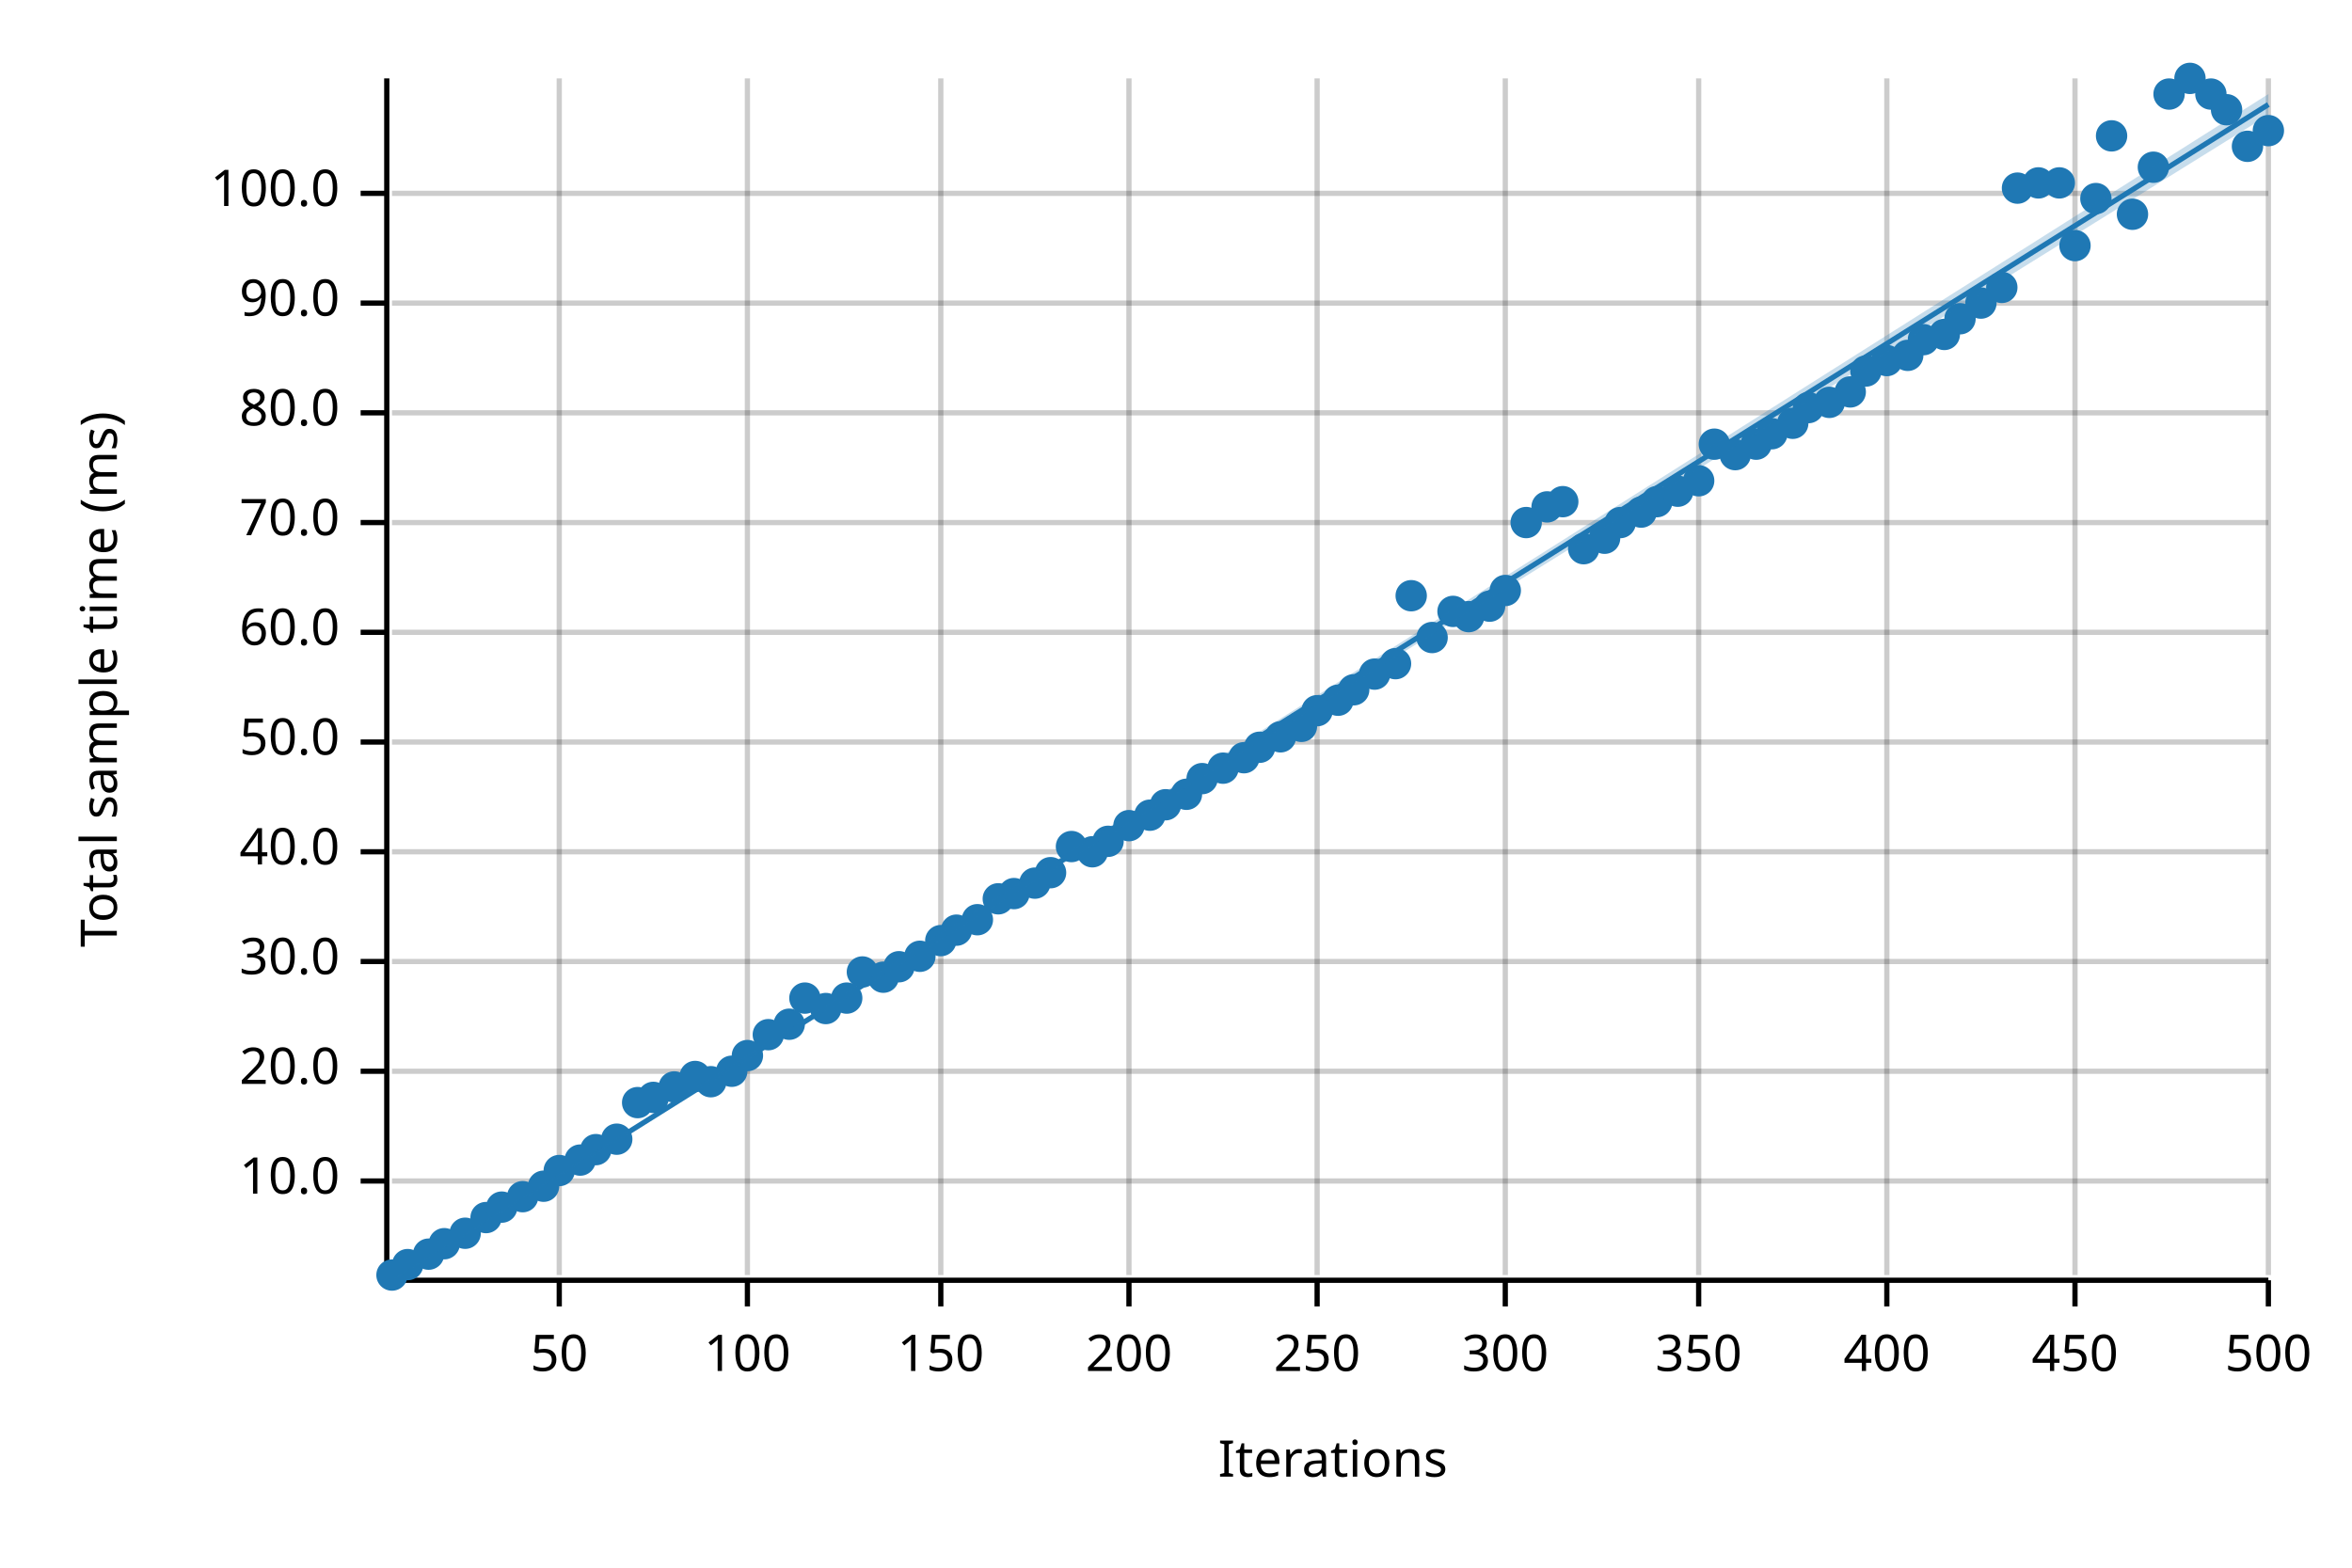
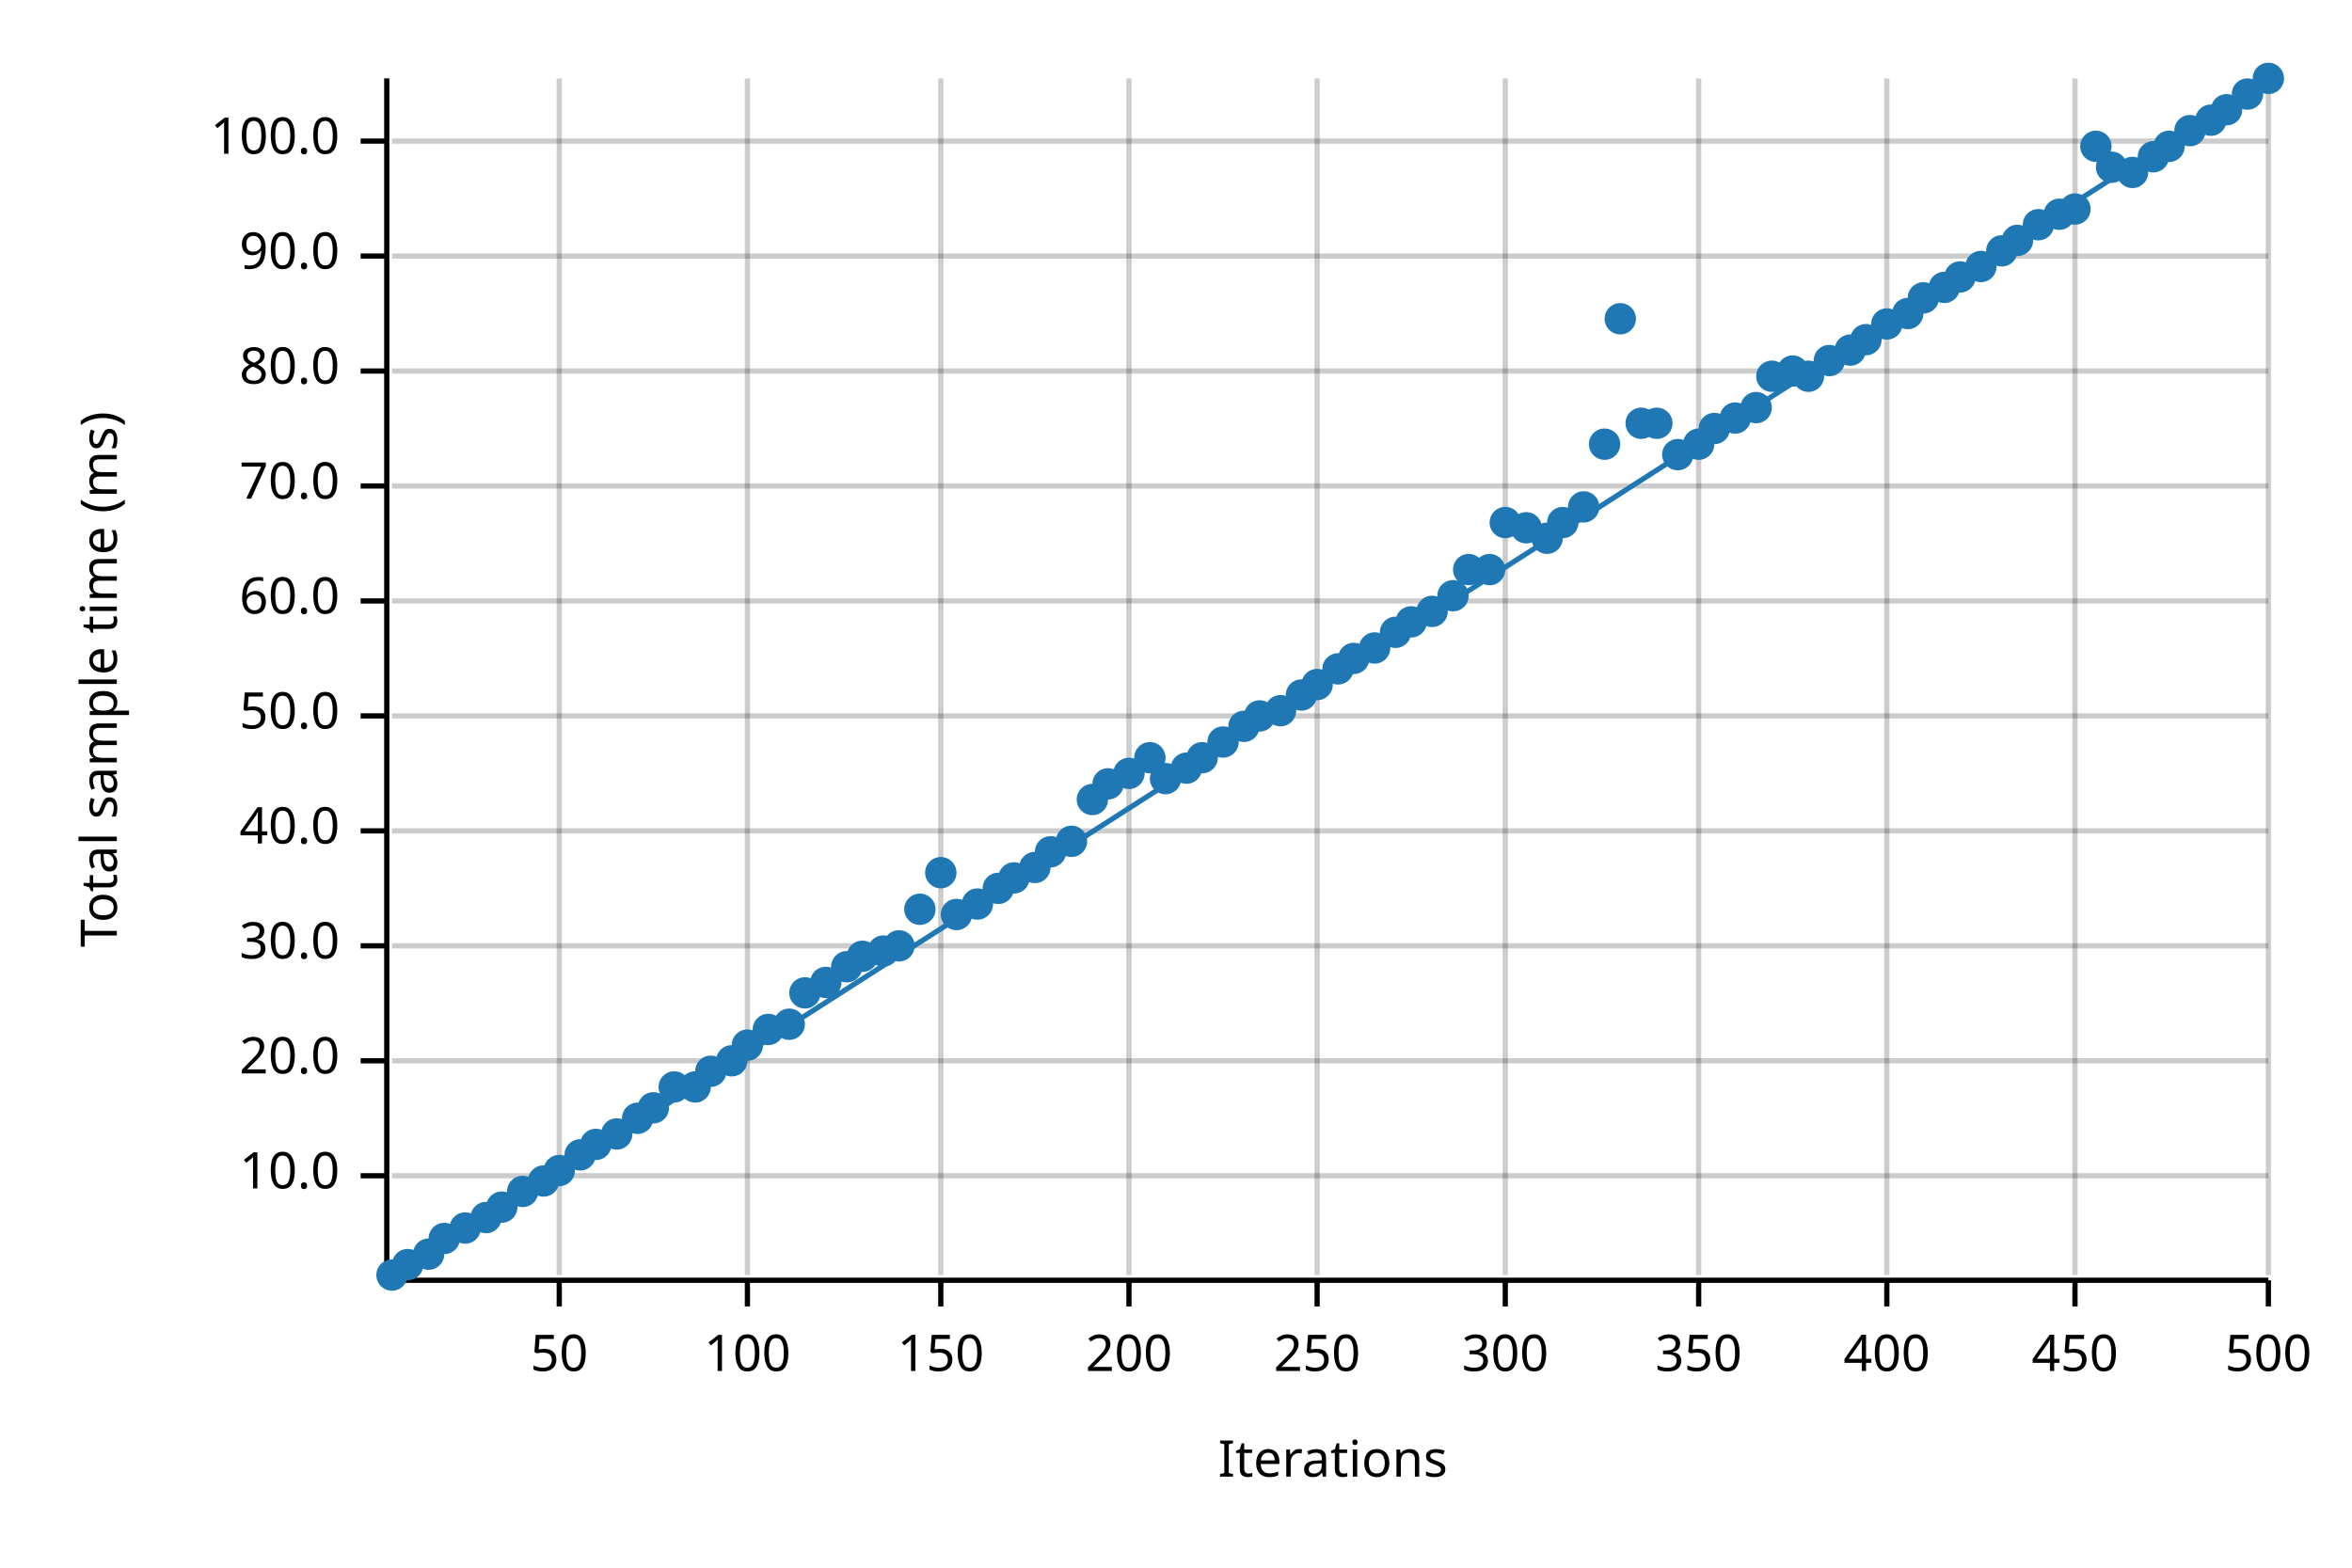
<svg xmlns="http://www.w3.org/2000/svg" width="450" height="300" viewBox="0 0 450 300">
  <text x="15" y="130" dy="0.76em" text-anchor="middle" font-family="sans-serif" font-size="9.677" opacity="1" fill="#000000" transform="rotate(270, 15, 130)">
Total sample time (ms)
</text>
  <text x="255" y="285" dy="-0.5ex" text-anchor="middle" font-family="sans-serif" font-size="9.677" opacity="1" fill="#000000">
Iterations
</text>
  <line opacity="0.2" stroke="#000000" stroke-width="1" x1="107" y1="244" x2="107" y2="15" />
  <line opacity="0.2" stroke="#000000" stroke-width="1" x1="143" y1="244" x2="143" y2="15" />
  <line opacity="0.2" stroke="#000000" stroke-width="1" x1="180" y1="244" x2="180" y2="15" />
  <line opacity="0.2" stroke="#000000" stroke-width="1" x1="216" y1="244" x2="216" y2="15" />
  <line opacity="0.2" stroke="#000000" stroke-width="1" x1="252" y1="244" x2="252" y2="15" />
  <line opacity="0.2" stroke="#000000" stroke-width="1" x1="288" y1="244" x2="288" y2="15" />
  <line opacity="0.2" stroke="#000000" stroke-width="1" x1="325" y1="244" x2="325" y2="15" />
  <line opacity="0.2" stroke="#000000" stroke-width="1" x1="361" y1="244" x2="361" y2="15" />
  <line opacity="0.2" stroke="#000000" stroke-width="1" x1="397" y1="244" x2="397" y2="15" />
  <line opacity="0.2" stroke="#000000" stroke-width="1" x1="434" y1="244" x2="434" y2="15" />
-   <line opacity="0.2" stroke="#000000" stroke-width="1" x1="75" y1="226" x2="434" y2="226" />
-   <line opacity="0.2" stroke="#000000" stroke-width="1" x1="75" y1="205" x2="434" y2="205" />
-   <line opacity="0.2" stroke="#000000" stroke-width="1" x1="75" y1="184" x2="434" y2="184" />
-   <line opacity="0.2" stroke="#000000" stroke-width="1" x1="75" y1="163" x2="434" y2="163" />
-   <line opacity="0.2" stroke="#000000" stroke-width="1" x1="75" y1="142" x2="434" y2="142" />
-   <line opacity="0.2" stroke="#000000" stroke-width="1" x1="75" y1="121" x2="434" y2="121" />
-   <line opacity="0.2" stroke="#000000" stroke-width="1" x1="75" y1="100" x2="434" y2="100" />
-   <line opacity="0.2" stroke="#000000" stroke-width="1" x1="75" y1="79" x2="434" y2="79" />
-   <line opacity="0.2" stroke="#000000" stroke-width="1" x1="75" y1="58" x2="434" y2="58" />
-   <line opacity="0.2" stroke="#000000" stroke-width="1" x1="75" y1="37" x2="434" y2="37" />
+   <line opacity="0.2" stroke="#000000" stroke-width="1" x1="75" y1="225" x2="434" y2="225" />
+   <line opacity="0.2" stroke="#000000" stroke-width="1" x1="75" y1="203" x2="434" y2="203" />
+   <line opacity="0.2" stroke="#000000" stroke-width="1" x1="75" y1="181" x2="434" y2="181" />
+   <line opacity="0.2" stroke="#000000" stroke-width="1" x1="75" y1="159" x2="434" y2="159" />
+   <line opacity="0.2" stroke="#000000" stroke-width="1" x1="75" y1="137" x2="434" y2="137" />
+   <line opacity="0.2" stroke="#000000" stroke-width="1" x1="75" y1="115" x2="434" y2="115" />
+   <line opacity="0.2" stroke="#000000" stroke-width="1" x1="75" y1="93" x2="434" y2="93" />
+   <line opacity="0.2" stroke="#000000" stroke-width="1" x1="75" y1="71" x2="434" y2="71" />
+   <line opacity="0.2" stroke="#000000" stroke-width="1" x1="75" y1="49" x2="434" y2="49" />
+   <line opacity="0.2" stroke="#000000" stroke-width="1" x1="75" y1="27" x2="434" y2="27" />
  <polyline fill="none" opacity="1" stroke="#000000" stroke-width="1" points="74,15 74,244 " />
-   <text x="65" y="226" dy="0.5ex" text-anchor="end" font-family="sans-serif" font-size="9.677" opacity="1" fill="#000000">
+   <text x="65" y="225" dy="0.5ex" text-anchor="end" font-family="sans-serif" font-size="9.677" opacity="1" fill="#000000">
10.0
</text>
-   <polyline fill="none" opacity="1" stroke="#000000" stroke-width="1" points="69,226 74,226 " />
-   <text x="65" y="205" dy="0.5ex" text-anchor="end" font-family="sans-serif" font-size="9.677" opacity="1" fill="#000000">
+   <polyline fill="none" opacity="1" stroke="#000000" stroke-width="1" points="69,225 74,225 " />
+   <text x="65" y="203" dy="0.5ex" text-anchor="end" font-family="sans-serif" font-size="9.677" opacity="1" fill="#000000">
20.0
</text>
-   <polyline fill="none" opacity="1" stroke="#000000" stroke-width="1" points="69,205 74,205 " />
-   <text x="65" y="184" dy="0.5ex" text-anchor="end" font-family="sans-serif" font-size="9.677" opacity="1" fill="#000000">
+   <polyline fill="none" opacity="1" stroke="#000000" stroke-width="1" points="69,203 74,203 " />
+   <text x="65" y="181" dy="0.5ex" text-anchor="end" font-family="sans-serif" font-size="9.677" opacity="1" fill="#000000">
30.0
</text>
-   <polyline fill="none" opacity="1" stroke="#000000" stroke-width="1" points="69,184 74,184 " />
-   <text x="65" y="163" dy="0.5ex" text-anchor="end" font-family="sans-serif" font-size="9.677" opacity="1" fill="#000000">
+   <polyline fill="none" opacity="1" stroke="#000000" stroke-width="1" points="69,181 74,181 " />
+   <text x="65" y="159" dy="0.5ex" text-anchor="end" font-family="sans-serif" font-size="9.677" opacity="1" fill="#000000">
40.0
</text>
-   <polyline fill="none" opacity="1" stroke="#000000" stroke-width="1" points="69,163 74,163 " />
-   <text x="65" y="142" dy="0.5ex" text-anchor="end" font-family="sans-serif" font-size="9.677" opacity="1" fill="#000000">
+   <polyline fill="none" opacity="1" stroke="#000000" stroke-width="1" points="69,159 74,159 " />
+   <text x="65" y="137" dy="0.5ex" text-anchor="end" font-family="sans-serif" font-size="9.677" opacity="1" fill="#000000">
50.0
</text>
-   <polyline fill="none" opacity="1" stroke="#000000" stroke-width="1" points="69,142 74,142 " />
-   <text x="65" y="121" dy="0.5ex" text-anchor="end" font-family="sans-serif" font-size="9.677" opacity="1" fill="#000000">
+   <polyline fill="none" opacity="1" stroke="#000000" stroke-width="1" points="69,137 74,137 " />
+   <text x="65" y="115" dy="0.5ex" text-anchor="end" font-family="sans-serif" font-size="9.677" opacity="1" fill="#000000">
60.0
</text>
-   <polyline fill="none" opacity="1" stroke="#000000" stroke-width="1" points="69,121 74,121 " />
-   <text x="65" y="100" dy="0.5ex" text-anchor="end" font-family="sans-serif" font-size="9.677" opacity="1" fill="#000000">
+   <polyline fill="none" opacity="1" stroke="#000000" stroke-width="1" points="69,115 74,115 " />
+   <text x="65" y="93" dy="0.5ex" text-anchor="end" font-family="sans-serif" font-size="9.677" opacity="1" fill="#000000">
70.0
</text>
-   <polyline fill="none" opacity="1" stroke="#000000" stroke-width="1" points="69,100 74,100 " />
-   <text x="65" y="79" dy="0.5ex" text-anchor="end" font-family="sans-serif" font-size="9.677" opacity="1" fill="#000000">
+   <polyline fill="none" opacity="1" stroke="#000000" stroke-width="1" points="69,93 74,93 " />
+   <text x="65" y="71" dy="0.5ex" text-anchor="end" font-family="sans-serif" font-size="9.677" opacity="1" fill="#000000">
80.0
</text>
-   <polyline fill="none" opacity="1" stroke="#000000" stroke-width="1" points="69,79 74,79 " />
-   <text x="65" y="58" dy="0.5ex" text-anchor="end" font-family="sans-serif" font-size="9.677" opacity="1" fill="#000000">
+   <polyline fill="none" opacity="1" stroke="#000000" stroke-width="1" points="69,71 74,71 " />
+   <text x="65" y="49" dy="0.5ex" text-anchor="end" font-family="sans-serif" font-size="9.677" opacity="1" fill="#000000">
90.0
</text>
-   <polyline fill="none" opacity="1" stroke="#000000" stroke-width="1" points="69,58 74,58 " />
-   <text x="65" y="37" dy="0.5ex" text-anchor="end" font-family="sans-serif" font-size="9.677" opacity="1" fill="#000000">
+   <polyline fill="none" opacity="1" stroke="#000000" stroke-width="1" points="69,49 74,49 " />
+   <text x="65" y="27" dy="0.5ex" text-anchor="end" font-family="sans-serif" font-size="9.677" opacity="1" fill="#000000">
100.0
</text>
-   <polyline fill="none" opacity="1" stroke="#000000" stroke-width="1" points="69,37 74,37 " />
+   <polyline fill="none" opacity="1" stroke="#000000" stroke-width="1" points="69,27 74,27 " />
  <polyline fill="none" opacity="1" stroke="#000000" stroke-width="1" points="75,245 434,245 " />
  <text x="107" y="255" dy="0.76em" text-anchor="middle" font-family="sans-serif" font-size="9.677" opacity="1" fill="#000000">
50
</text>
  <polyline fill="none" opacity="1" stroke="#000000" stroke-width="1" points="107,245 107,250 " />
  <text x="143" y="255" dy="0.76em" text-anchor="middle" font-family="sans-serif" font-size="9.677" opacity="1" fill="#000000">
100
</text>
  <polyline fill="none" opacity="1" stroke="#000000" stroke-width="1" points="143,245 143,250 " />
  <text x="180" y="255" dy="0.76em" text-anchor="middle" font-family="sans-serif" font-size="9.677" opacity="1" fill="#000000">
150
</text>
  <polyline fill="none" opacity="1" stroke="#000000" stroke-width="1" points="180,245 180,250 " />
  <text x="216" y="255" dy="0.76em" text-anchor="middle" font-family="sans-serif" font-size="9.677" opacity="1" fill="#000000">
200
</text>
  <polyline fill="none" opacity="1" stroke="#000000" stroke-width="1" points="216,245 216,250 " />
  <text x="252" y="255" dy="0.76em" text-anchor="middle" font-family="sans-serif" font-size="9.677" opacity="1" fill="#000000">
250
</text>
  <polyline fill="none" opacity="1" stroke="#000000" stroke-width="1" points="252,245 252,250 " />
  <text x="288" y="255" dy="0.76em" text-anchor="middle" font-family="sans-serif" font-size="9.677" opacity="1" fill="#000000">
300
</text>
  <polyline fill="none" opacity="1" stroke="#000000" stroke-width="1" points="288,245 288,250 " />
  <text x="325" y="255" dy="0.76em" text-anchor="middle" font-family="sans-serif" font-size="9.677" opacity="1" fill="#000000">
350
</text>
  <polyline fill="none" opacity="1" stroke="#000000" stroke-width="1" points="325,245 325,250 " />
  <text x="361" y="255" dy="0.76em" text-anchor="middle" font-family="sans-serif" font-size="9.677" opacity="1" fill="#000000">
400
</text>
  <polyline fill="none" opacity="1" stroke="#000000" stroke-width="1" points="361,245 361,250 " />
  <text x="397" y="255" dy="0.76em" text-anchor="middle" font-family="sans-serif" font-size="9.677" opacity="1" fill="#000000">
450
</text>
  <polyline fill="none" opacity="1" stroke="#000000" stroke-width="1" points="397,245 397,250 " />
  <text x="434" y="255" dy="0.76em" text-anchor="middle" font-family="sans-serif" font-size="9.677" opacity="1" fill="#000000">
500
</text>
  <polyline fill="none" opacity="1" stroke="#000000" stroke-width="1" points="434,245 434,250 " />
  <circle cx="75" cy="244" r="3" opacity="1" fill="#1F78B4" stroke="none" stroke-width="1" />
  <circle cx="78" cy="242" r="3" opacity="1" fill="#1F78B4" stroke="none" stroke-width="1" />
  <circle cx="82" cy="240" r="3" opacity="1" fill="#1F78B4" stroke="none" stroke-width="1" />
-   <circle cx="85" cy="238" r="3" opacity="1" fill="#1F78B4" stroke="none" stroke-width="1" />
-   <circle cx="89" cy="236" r="3" opacity="1" fill="#1F78B4" stroke="none" stroke-width="1" />
+   <circle cx="85" cy="237" r="3" opacity="1" fill="#1F78B4" stroke="none" stroke-width="1" />
+   <circle cx="89" cy="235" r="3" opacity="1" fill="#1F78B4" stroke="none" stroke-width="1" />
  <circle cx="93" cy="233" r="3" opacity="1" fill="#1F78B4" stroke="none" stroke-width="1" />
  <circle cx="96" cy="231" r="3" opacity="1" fill="#1F78B4" stroke="none" stroke-width="1" />
-   <circle cx="100" cy="229" r="3" opacity="1" fill="#1F78B4" stroke="none" stroke-width="1" />
-   <circle cx="104" cy="227" r="3" opacity="1" fill="#1F78B4" stroke="none" stroke-width="1" />
+   <circle cx="100" cy="228" r="3" opacity="1" fill="#1F78B4" stroke="none" stroke-width="1" />
+   <circle cx="104" cy="226" r="3" opacity="1" fill="#1F78B4" stroke="none" stroke-width="1" />
  <circle cx="107" cy="224" r="3" opacity="1" fill="#1F78B4" stroke="none" stroke-width="1" />
-   <circle cx="111" cy="222" r="3" opacity="1" fill="#1F78B4" stroke="none" stroke-width="1" />
-   <circle cx="114" cy="220" r="3" opacity="1" fill="#1F78B4" stroke="none" stroke-width="1" />
-   <circle cx="118" cy="218" r="3" opacity="1" fill="#1F78B4" stroke="none" stroke-width="1" />
-   <circle cx="122" cy="211" r="3" opacity="1" fill="#1F78B4" stroke="none" stroke-width="1" />
-   <circle cx="125" cy="210" r="3" opacity="1" fill="#1F78B4" stroke="none" stroke-width="1" />
+   <circle cx="111" cy="221" r="3" opacity="1" fill="#1F78B4" stroke="none" stroke-width="1" />
+   <circle cx="114" cy="219" r="3" opacity="1" fill="#1F78B4" stroke="none" stroke-width="1" />
+   <circle cx="118" cy="217" r="3" opacity="1" fill="#1F78B4" stroke="none" stroke-width="1" />
+   <circle cx="122" cy="214" r="3" opacity="1" fill="#1F78B4" stroke="none" stroke-width="1" />
+   <circle cx="125" cy="212" r="3" opacity="1" fill="#1F78B4" stroke="none" stroke-width="1" />
  <circle cx="129" cy="208" r="3" opacity="1" fill="#1F78B4" stroke="none" stroke-width="1" />
-   <circle cx="133" cy="206" r="3" opacity="1" fill="#1F78B4" stroke="none" stroke-width="1" />
-   <circle cx="136" cy="207" r="3" opacity="1" fill="#1F78B4" stroke="none" stroke-width="1" />
-   <circle cx="140" cy="205" r="3" opacity="1" fill="#1F78B4" stroke="none" stroke-width="1" />
-   <circle cx="143" cy="202" r="3" opacity="1" fill="#1F78B4" stroke="none" stroke-width="1" />
-   <circle cx="147" cy="198" r="3" opacity="1" fill="#1F78B4" stroke="none" stroke-width="1" />
+   <circle cx="133" cy="208" r="3" opacity="1" fill="#1F78B4" stroke="none" stroke-width="1" />
+   <circle cx="136" cy="205" r="3" opacity="1" fill="#1F78B4" stroke="none" stroke-width="1" />
+   <circle cx="140" cy="203" r="3" opacity="1" fill="#1F78B4" stroke="none" stroke-width="1" />
+   <circle cx="143" cy="200" r="3" opacity="1" fill="#1F78B4" stroke="none" stroke-width="1" />
+   <circle cx="147" cy="197" r="3" opacity="1" fill="#1F78B4" stroke="none" stroke-width="1" />
  <circle cx="151" cy="196" r="3" opacity="1" fill="#1F78B4" stroke="none" stroke-width="1" />
-   <circle cx="154" cy="191" r="3" opacity="1" fill="#1F78B4" stroke="none" stroke-width="1" />
-   <circle cx="158" cy="193" r="3" opacity="1" fill="#1F78B4" stroke="none" stroke-width="1" />
-   <circle cx="162" cy="191" r="3" opacity="1" fill="#1F78B4" stroke="none" stroke-width="1" />
-   <circle cx="165" cy="186" r="3" opacity="1" fill="#1F78B4" stroke="none" stroke-width="1" />
-   <circle cx="169" cy="187" r="3" opacity="1" fill="#1F78B4" stroke="none" stroke-width="1" />
-   <circle cx="172" cy="185" r="3" opacity="1" fill="#1F78B4" stroke="none" stroke-width="1" />
-   <circle cx="176" cy="183" r="3" opacity="1" fill="#1F78B4" stroke="none" stroke-width="1" />
-   <circle cx="180" cy="180" r="3" opacity="1" fill="#1F78B4" stroke="none" stroke-width="1" />
-   <circle cx="183" cy="178" r="3" opacity="1" fill="#1F78B4" stroke="none" stroke-width="1" />
-   <circle cx="187" cy="176" r="3" opacity="1" fill="#1F78B4" stroke="none" stroke-width="1" />
-   <circle cx="191" cy="172" r="3" opacity="1" fill="#1F78B4" stroke="none" stroke-width="1" />
-   <circle cx="194" cy="171" r="3" opacity="1" fill="#1F78B4" stroke="none" stroke-width="1" />
-   <circle cx="198" cy="169" r="3" opacity="1" fill="#1F78B4" stroke="none" stroke-width="1" />
-   <circle cx="201" cy="167" r="3" opacity="1" fill="#1F78B4" stroke="none" stroke-width="1" />
-   <circle cx="205" cy="162" r="3" opacity="1" fill="#1F78B4" stroke="none" stroke-width="1" />
-   <circle cx="209" cy="163" r="3" opacity="1" fill="#1F78B4" stroke="none" stroke-width="1" />
-   <circle cx="212" cy="161" r="3" opacity="1" fill="#1F78B4" stroke="none" stroke-width="1" />
-   <circle cx="216" cy="158" r="3" opacity="1" fill="#1F78B4" stroke="none" stroke-width="1" />
-   <circle cx="220" cy="156" r="3" opacity="1" fill="#1F78B4" stroke="none" stroke-width="1" />
-   <circle cx="223" cy="154" r="3" opacity="1" fill="#1F78B4" stroke="none" stroke-width="1" />
-   <circle cx="227" cy="152" r="3" opacity="1" fill="#1F78B4" stroke="none" stroke-width="1" />
-   <circle cx="230" cy="149" r="3" opacity="1" fill="#1F78B4" stroke="none" stroke-width="1" />
-   <circle cx="234" cy="147" r="3" opacity="1" fill="#1F78B4" stroke="none" stroke-width="1" />
-   <circle cx="238" cy="145" r="3" opacity="1" fill="#1F78B4" stroke="none" stroke-width="1" />
-   <circle cx="241" cy="143" r="3" opacity="1" fill="#1F78B4" stroke="none" stroke-width="1" />
-   <circle cx="245" cy="141" r="3" opacity="1" fill="#1F78B4" stroke="none" stroke-width="1" />
-   <circle cx="249" cy="139" r="3" opacity="1" fill="#1F78B4" stroke="none" stroke-width="1" />
-   <circle cx="252" cy="136" r="3" opacity="1" fill="#1F78B4" stroke="none" stroke-width="1" />
-   <circle cx="256" cy="134" r="3" opacity="1" fill="#1F78B4" stroke="none" stroke-width="1" />
-   <circle cx="259" cy="132" r="3" opacity="1" fill="#1F78B4" stroke="none" stroke-width="1" />
-   <circle cx="263" cy="129" r="3" opacity="1" fill="#1F78B4" stroke="none" stroke-width="1" />
-   <circle cx="267" cy="127" r="3" opacity="1" fill="#1F78B4" stroke="none" stroke-width="1" />
-   <circle cx="270" cy="114" r="3" opacity="1" fill="#1F78B4" stroke="none" stroke-width="1" />
-   <circle cx="274" cy="122" r="3" opacity="1" fill="#1F78B4" stroke="none" stroke-width="1" />
-   <circle cx="278" cy="117" r="3" opacity="1" fill="#1F78B4" stroke="none" stroke-width="1" />
-   <circle cx="281" cy="118" r="3" opacity="1" fill="#1F78B4" stroke="none" stroke-width="1" />
-   <circle cx="285" cy="116" r="3" opacity="1" fill="#1F78B4" stroke="none" stroke-width="1" />
-   <circle cx="288" cy="113" r="3" opacity="1" fill="#1F78B4" stroke="none" stroke-width="1" />
-   <circle cx="292" cy="100" r="3" opacity="1" fill="#1F78B4" stroke="none" stroke-width="1" />
-   <circle cx="296" cy="97" r="3" opacity="1" fill="#1F78B4" stroke="none" stroke-width="1" />
-   <circle cx="299" cy="96" r="3" opacity="1" fill="#1F78B4" stroke="none" stroke-width="1" />
-   <circle cx="303" cy="105" r="3" opacity="1" fill="#1F78B4" stroke="none" stroke-width="1" />
-   <circle cx="307" cy="103" r="3" opacity="1" fill="#1F78B4" stroke="none" stroke-width="1" />
-   <circle cx="310" cy="100" r="3" opacity="1" fill="#1F78B4" stroke="none" stroke-width="1" />
-   <circle cx="314" cy="98" r="3" opacity="1" fill="#1F78B4" stroke="none" stroke-width="1" />
-   <circle cx="317" cy="96" r="3" opacity="1" fill="#1F78B4" stroke="none" stroke-width="1" />
-   <circle cx="321" cy="94" r="3" opacity="1" fill="#1F78B4" stroke="none" stroke-width="1" />
-   <circle cx="325" cy="92" r="3" opacity="1" fill="#1F78B4" stroke="none" stroke-width="1" />
-   <circle cx="328" cy="85" r="3" opacity="1" fill="#1F78B4" stroke="none" stroke-width="1" />
-   <circle cx="332" cy="87" r="3" opacity="1" fill="#1F78B4" stroke="none" stroke-width="1" />
-   <circle cx="336" cy="85" r="3" opacity="1" fill="#1F78B4" stroke="none" stroke-width="1" />
-   <circle cx="339" cy="83" r="3" opacity="1" fill="#1F78B4" stroke="none" stroke-width="1" />
-   <circle cx="343" cy="81" r="3" opacity="1" fill="#1F78B4" stroke="none" stroke-width="1" />
-   <circle cx="346" cy="78" r="3" opacity="1" fill="#1F78B4" stroke="none" stroke-width="1" />
-   <circle cx="350" cy="77" r="3" opacity="1" fill="#1F78B4" stroke="none" stroke-width="1" />
-   <circle cx="354" cy="75" r="3" opacity="1" fill="#1F78B4" stroke="none" stroke-width="1" />
-   <circle cx="357" cy="71" r="3" opacity="1" fill="#1F78B4" stroke="none" stroke-width="1" />
-   <circle cx="361" cy="69" r="3" opacity="1" fill="#1F78B4" stroke="none" stroke-width="1" />
-   <circle cx="365" cy="68" r="3" opacity="1" fill="#1F78B4" stroke="none" stroke-width="1" />
-   <circle cx="368" cy="65" r="3" opacity="1" fill="#1F78B4" stroke="none" stroke-width="1" />
-   <circle cx="372" cy="64" r="3" opacity="1" fill="#1F78B4" stroke="none" stroke-width="1" />
-   <circle cx="375" cy="61" r="3" opacity="1" fill="#1F78B4" stroke="none" stroke-width="1" />
-   <circle cx="379" cy="58" r="3" opacity="1" fill="#1F78B4" stroke="none" stroke-width="1" />
-   <circle cx="383" cy="55" r="3" opacity="1" fill="#1F78B4" stroke="none" stroke-width="1" />
-   <circle cx="386" cy="36" r="3" opacity="1" fill="#1F78B4" stroke="none" stroke-width="1" />
-   <circle cx="390" cy="35" r="3" opacity="1" fill="#1F78B4" stroke="none" stroke-width="1" />
-   <circle cx="394" cy="35" r="3" opacity="1" fill="#1F78B4" stroke="none" stroke-width="1" />
-   <circle cx="397" cy="47" r="3" opacity="1" fill="#1F78B4" stroke="none" stroke-width="1" />
-   <circle cx="401" cy="38" r="3" opacity="1" fill="#1F78B4" stroke="none" stroke-width="1" />
-   <circle cx="404" cy="26" r="3" opacity="1" fill="#1F78B4" stroke="none" stroke-width="1" />
-   <circle cx="408" cy="41" r="3" opacity="1" fill="#1F78B4" stroke="none" stroke-width="1" />
-   <circle cx="412" cy="32" r="3" opacity="1" fill="#1F78B4" stroke="none" stroke-width="1" />
-   <circle cx="415" cy="18" r="3" opacity="1" fill="#1F78B4" stroke="none" stroke-width="1" />
-   <circle cx="419" cy="15" r="3" opacity="1" fill="#1F78B4" stroke="none" stroke-width="1" />
-   <circle cx="423" cy="18" r="3" opacity="1" fill="#1F78B4" stroke="none" stroke-width="1" />
+   <circle cx="154" cy="190" r="3" opacity="1" fill="#1F78B4" stroke="none" stroke-width="1" />
+   <circle cx="158" cy="188" r="3" opacity="1" fill="#1F78B4" stroke="none" stroke-width="1" />
+   <circle cx="162" cy="185" r="3" opacity="1" fill="#1F78B4" stroke="none" stroke-width="1" />
+   <circle cx="165" cy="183" r="3" opacity="1" fill="#1F78B4" stroke="none" stroke-width="1" />
+   <circle cx="169" cy="182" r="3" opacity="1" fill="#1F78B4" stroke="none" stroke-width="1" />
+   <circle cx="172" cy="181" r="3" opacity="1" fill="#1F78B4" stroke="none" stroke-width="1" />
+   <circle cx="176" cy="174" r="3" opacity="1" fill="#1F78B4" stroke="none" stroke-width="1" />
+   <circle cx="180" cy="167" r="3" opacity="1" fill="#1F78B4" stroke="none" stroke-width="1" />
+   <circle cx="183" cy="175" r="3" opacity="1" fill="#1F78B4" stroke="none" stroke-width="1" />
+   <circle cx="187" cy="173" r="3" opacity="1" fill="#1F78B4" stroke="none" stroke-width="1" />
+   <circle cx="191" cy="170" r="3" opacity="1" fill="#1F78B4" stroke="none" stroke-width="1" />
+   <circle cx="194" cy="168" r="3" opacity="1" fill="#1F78B4" stroke="none" stroke-width="1" />
+   <circle cx="198" cy="166" r="3" opacity="1" fill="#1F78B4" stroke="none" stroke-width="1" />
+   <circle cx="201" cy="163" r="3" opacity="1" fill="#1F78B4" stroke="none" stroke-width="1" />
+   <circle cx="205" cy="161" r="3" opacity="1" fill="#1F78B4" stroke="none" stroke-width="1" />
+   <circle cx="209" cy="153" r="3" opacity="1" fill="#1F78B4" stroke="none" stroke-width="1" />
+   <circle cx="212" cy="150" r="3" opacity="1" fill="#1F78B4" stroke="none" stroke-width="1" />
+   <circle cx="216" cy="148" r="3" opacity="1" fill="#1F78B4" stroke="none" stroke-width="1" />
+   <circle cx="220" cy="145" r="3" opacity="1" fill="#1F78B4" stroke="none" stroke-width="1" />
+   <circle cx="223" cy="149" r="3" opacity="1" fill="#1F78B4" stroke="none" stroke-width="1" />
+   <circle cx="227" cy="147" r="3" opacity="1" fill="#1F78B4" stroke="none" stroke-width="1" />
+   <circle cx="230" cy="145" r="3" opacity="1" fill="#1F78B4" stroke="none" stroke-width="1" />
+   <circle cx="234" cy="142" r="3" opacity="1" fill="#1F78B4" stroke="none" stroke-width="1" />
+   <circle cx="238" cy="139" r="3" opacity="1" fill="#1F78B4" stroke="none" stroke-width="1" />
+   <circle cx="241" cy="137" r="3" opacity="1" fill="#1F78B4" stroke="none" stroke-width="1" />
+   <circle cx="245" cy="136" r="3" opacity="1" fill="#1F78B4" stroke="none" stroke-width="1" />
+   <circle cx="249" cy="133" r="3" opacity="1" fill="#1F78B4" stroke="none" stroke-width="1" />
+   <circle cx="252" cy="131" r="3" opacity="1" fill="#1F78B4" stroke="none" stroke-width="1" />
+   <circle cx="256" cy="128" r="3" opacity="1" fill="#1F78B4" stroke="none" stroke-width="1" />
+   <circle cx="259" cy="126" r="3" opacity="1" fill="#1F78B4" stroke="none" stroke-width="1" />
+   <circle cx="263" cy="124" r="3" opacity="1" fill="#1F78B4" stroke="none" stroke-width="1" />
+   <circle cx="267" cy="121" r="3" opacity="1" fill="#1F78B4" stroke="none" stroke-width="1" />
+   <circle cx="270" cy="119" r="3" opacity="1" fill="#1F78B4" stroke="none" stroke-width="1" />
+   <circle cx="274" cy="117" r="3" opacity="1" fill="#1F78B4" stroke="none" stroke-width="1" />
+   <circle cx="278" cy="114" r="3" opacity="1" fill="#1F78B4" stroke="none" stroke-width="1" />
+   <circle cx="281" cy="109" r="3" opacity="1" fill="#1F78B4" stroke="none" stroke-width="1" />
+   <circle cx="285" cy="109" r="3" opacity="1" fill="#1F78B4" stroke="none" stroke-width="1" />
+   <circle cx="288" cy="100" r="3" opacity="1" fill="#1F78B4" stroke="none" stroke-width="1" />
+   <circle cx="292" cy="101" r="3" opacity="1" fill="#1F78B4" stroke="none" stroke-width="1" />
+   <circle cx="296" cy="103" r="3" opacity="1" fill="#1F78B4" stroke="none" stroke-width="1" />
+   <circle cx="299" cy="100" r="3" opacity="1" fill="#1F78B4" stroke="none" stroke-width="1" />
+   <circle cx="303" cy="97" r="3" opacity="1" fill="#1F78B4" stroke="none" stroke-width="1" />
+   <circle cx="307" cy="85" r="3" opacity="1" fill="#1F78B4" stroke="none" stroke-width="1" />
+   <circle cx="310" cy="61" r="3" opacity="1" fill="#1F78B4" stroke="none" stroke-width="1" />
+   <circle cx="314" cy="81" r="3" opacity="1" fill="#1F78B4" stroke="none" stroke-width="1" />
+   <circle cx="317" cy="81" r="3" opacity="1" fill="#1F78B4" stroke="none" stroke-width="1" />
+   <circle cx="321" cy="87" r="3" opacity="1" fill="#1F78B4" stroke="none" stroke-width="1" />
+   <circle cx="325" cy="85" r="3" opacity="1" fill="#1F78B4" stroke="none" stroke-width="1" />
+   <circle cx="328" cy="82" r="3" opacity="1" fill="#1F78B4" stroke="none" stroke-width="1" />
+   <circle cx="332" cy="80" r="3" opacity="1" fill="#1F78B4" stroke="none" stroke-width="1" />
+   <circle cx="336" cy="78" r="3" opacity="1" fill="#1F78B4" stroke="none" stroke-width="1" />
+   <circle cx="339" cy="72" r="3" opacity="1" fill="#1F78B4" stroke="none" stroke-width="1" />
+   <circle cx="343" cy="71" r="3" opacity="1" fill="#1F78B4" stroke="none" stroke-width="1" />
+   <circle cx="346" cy="72" r="3" opacity="1" fill="#1F78B4" stroke="none" stroke-width="1" />
+   <circle cx="350" cy="69" r="3" opacity="1" fill="#1F78B4" stroke="none" stroke-width="1" />
+   <circle cx="354" cy="67" r="3" opacity="1" fill="#1F78B4" stroke="none" stroke-width="1" />
+   <circle cx="357" cy="65" r="3" opacity="1" fill="#1F78B4" stroke="none" stroke-width="1" />
+   <circle cx="361" cy="62" r="3" opacity="1" fill="#1F78B4" stroke="none" stroke-width="1" />
+   <circle cx="365" cy="60" r="3" opacity="1" fill="#1F78B4" stroke="none" stroke-width="1" />
+   <circle cx="368" cy="57" r="3" opacity="1" fill="#1F78B4" stroke="none" stroke-width="1" />
+   <circle cx="372" cy="55" r="3" opacity="1" fill="#1F78B4" stroke="none" stroke-width="1" />
+   <circle cx="375" cy="53" r="3" opacity="1" fill="#1F78B4" stroke="none" stroke-width="1" />
+   <circle cx="379" cy="51" r="3" opacity="1" fill="#1F78B4" stroke="none" stroke-width="1" />
+   <circle cx="383" cy="48" r="3" opacity="1" fill="#1F78B4" stroke="none" stroke-width="1" />
+   <circle cx="386" cy="46" r="3" opacity="1" fill="#1F78B4" stroke="none" stroke-width="1" />
+   <circle cx="390" cy="43" r="3" opacity="1" fill="#1F78B4" stroke="none" stroke-width="1" />
+   <circle cx="394" cy="41" r="3" opacity="1" fill="#1F78B4" stroke="none" stroke-width="1" />
+   <circle cx="397" cy="40" r="3" opacity="1" fill="#1F78B4" stroke="none" stroke-width="1" />
+   <circle cx="401" cy="28" r="3" opacity="1" fill="#1F78B4" stroke="none" stroke-width="1" />
+   <circle cx="404" cy="32" r="3" opacity="1" fill="#1F78B4" stroke="none" stroke-width="1" />
+   <circle cx="408" cy="33" r="3" opacity="1" fill="#1F78B4" stroke="none" stroke-width="1" />
+   <circle cx="412" cy="30" r="3" opacity="1" fill="#1F78B4" stroke="none" stroke-width="1" />
+   <circle cx="415" cy="28" r="3" opacity="1" fill="#1F78B4" stroke="none" stroke-width="1" />
+   <circle cx="419" cy="25" r="3" opacity="1" fill="#1F78B4" stroke="none" stroke-width="1" />
+   <circle cx="423" cy="23" r="3" opacity="1" fill="#1F78B4" stroke="none" stroke-width="1" />
  <circle cx="426" cy="21" r="3" opacity="1" fill="#1F78B4" stroke="none" stroke-width="1" />
-   <circle cx="430" cy="28" r="3" opacity="1" fill="#1F78B4" stroke="none" stroke-width="1" />
-   <circle cx="434" cy="25" r="3" opacity="1" fill="#1F78B4" stroke="none" stroke-width="1" />
-   <polyline fill="none" opacity="1" stroke="#1F78B4" stroke-width="1" points="75,245 434,20 " />
-   <polygon opacity="0.25" fill="#1F78B4" points="75,245 434,22 434,18 " />
+   <circle cx="430" cy="18" r="3" opacity="1" fill="#1F78B4" stroke="none" stroke-width="1" />
+   <circle cx="434" cy="15" r="3" opacity="1" fill="#1F78B4" stroke="none" stroke-width="1" />
+   <polyline fill="none" opacity="1" stroke="#1F78B4" stroke-width="1" points="75,245 434,15 " />
+   <polygon opacity="0.25" fill="#1F78B4" points="75,245 434,15 434,15 " />
</svg>
